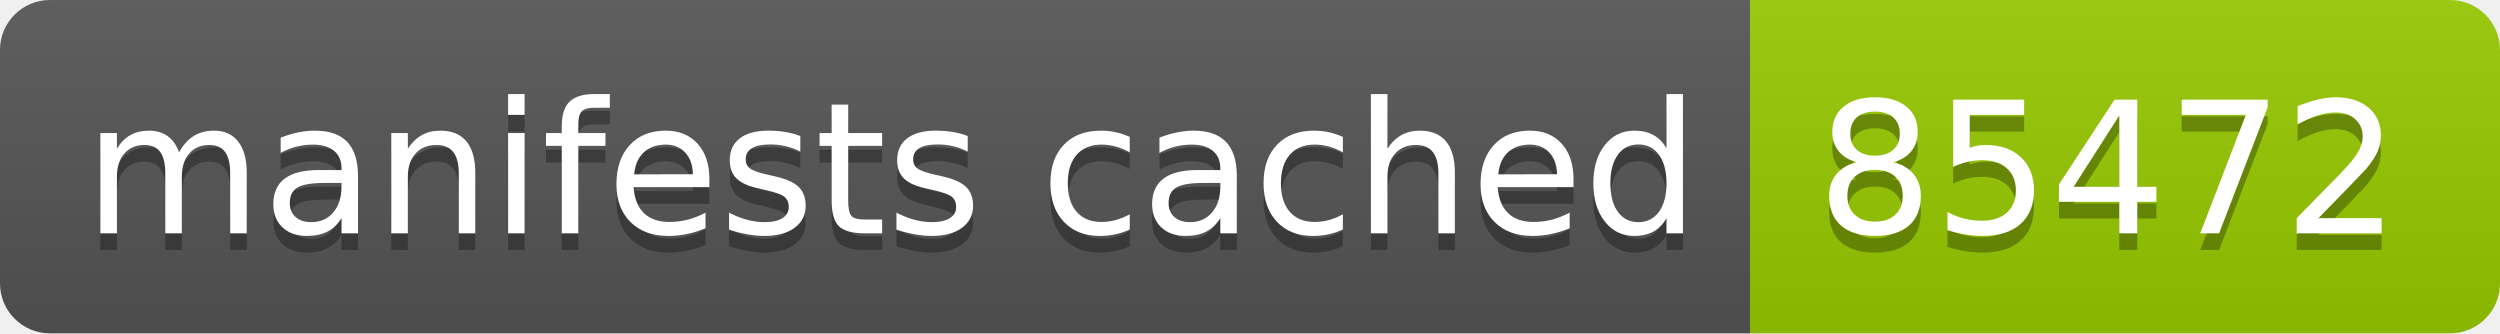
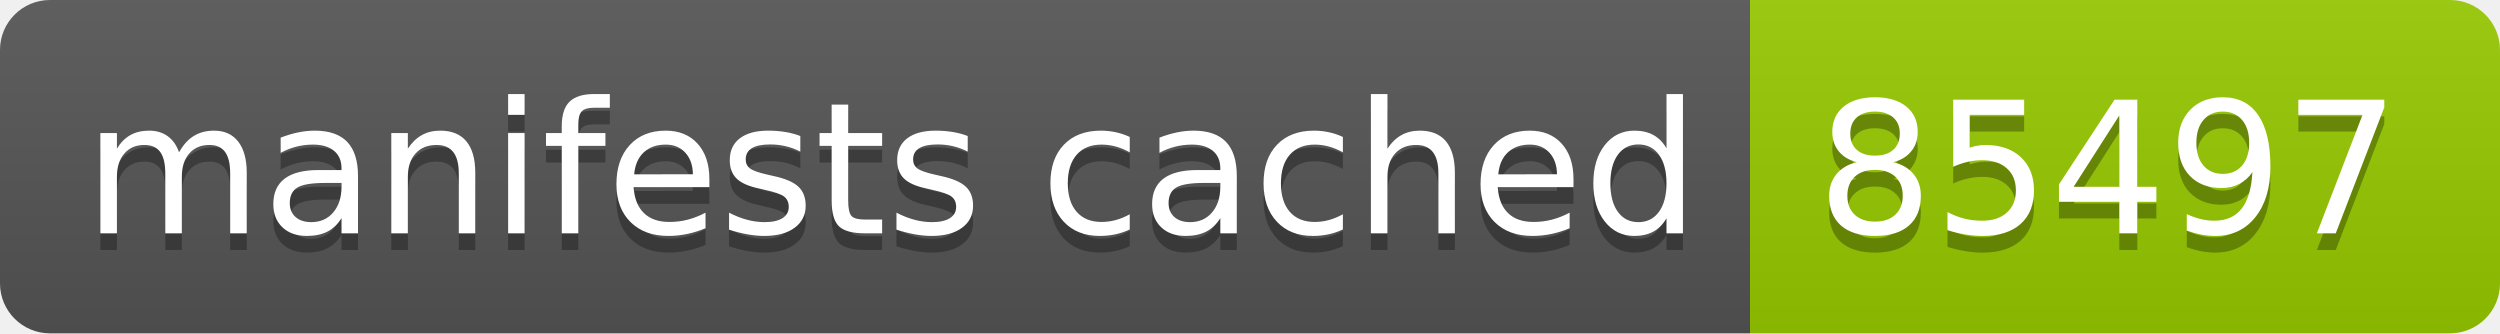
- <svg xmlns="http://www.w3.org/2000/svg" width="150" height="20" role="img" aria-label="manifests cached: 85472">
+ <svg xmlns="http://www.w3.org/2000/svg" width="150" height="20" role="img" aria-label="manifests cached: 85497">
  <linearGradient id="s" x2="0" y2="100%">
    <stop offset="0" stop-color="#bbb" stop-opacity=".1" />
    <stop offset="1" stop-opacity=".1" />
  </linearGradient>
  <clipPath id="r">
    <rect width="150" height="20" rx="3" fill="#fff" />
  </clipPath>
  <g clip-path="url(#r)">
    <rect width="105" height="20" fill="#555" />
    <rect x="105" width="45" height="20" fill="#97ca00" />
    <rect width="150" height="20" fill="url(#s)" />
  </g>
  <g fill="#fff" text-anchor="middle" font-family="Verdana,Geneva,DejaVu Sans,sans-serif" text-rendering="geometricPrecision" font-size="110">
    <text aria-hidden="true" x="535" y="150" fill="#010101" fill-opacity=".3" transform="scale(.1)" textLength="950">manifests cached</text>
    <text x="535" y="140" transform="scale(.1)" fill="#fff" textLength="950">manifests cached</text>
-     <text aria-hidden="true" x="1265" y="150" fill="#010101" fill-opacity=".3" transform="scale(.1)" textLength="350">85472</text>
-     <text x="1265" y="140" transform="scale(.1)" fill="#fff" textLength="350">85472</text>
+     <text aria-hidden="true" x="1265" y="150" fill="#010101" fill-opacity=".3" transform="scale(.1)" textLength="350">85497</text>
+     <text x="1265" y="140" transform="scale(.1)" fill="#fff" textLength="350">85497</text>
  </g>
</svg>
